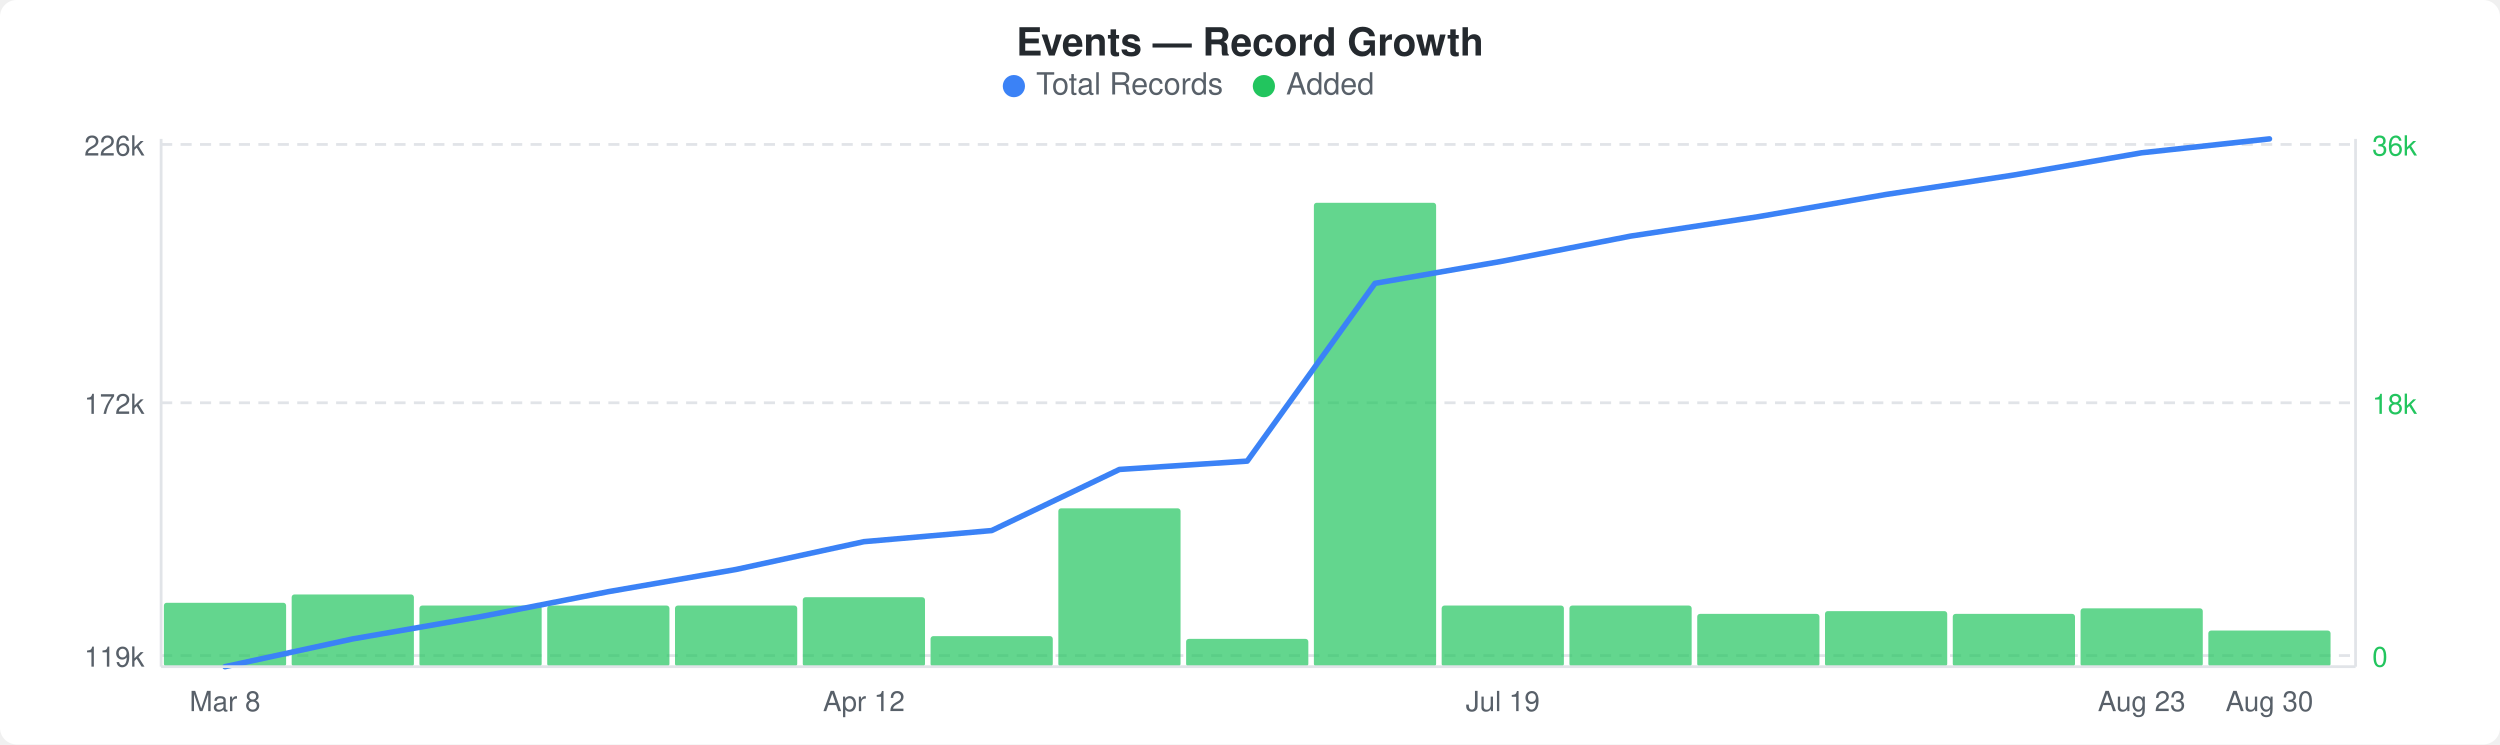
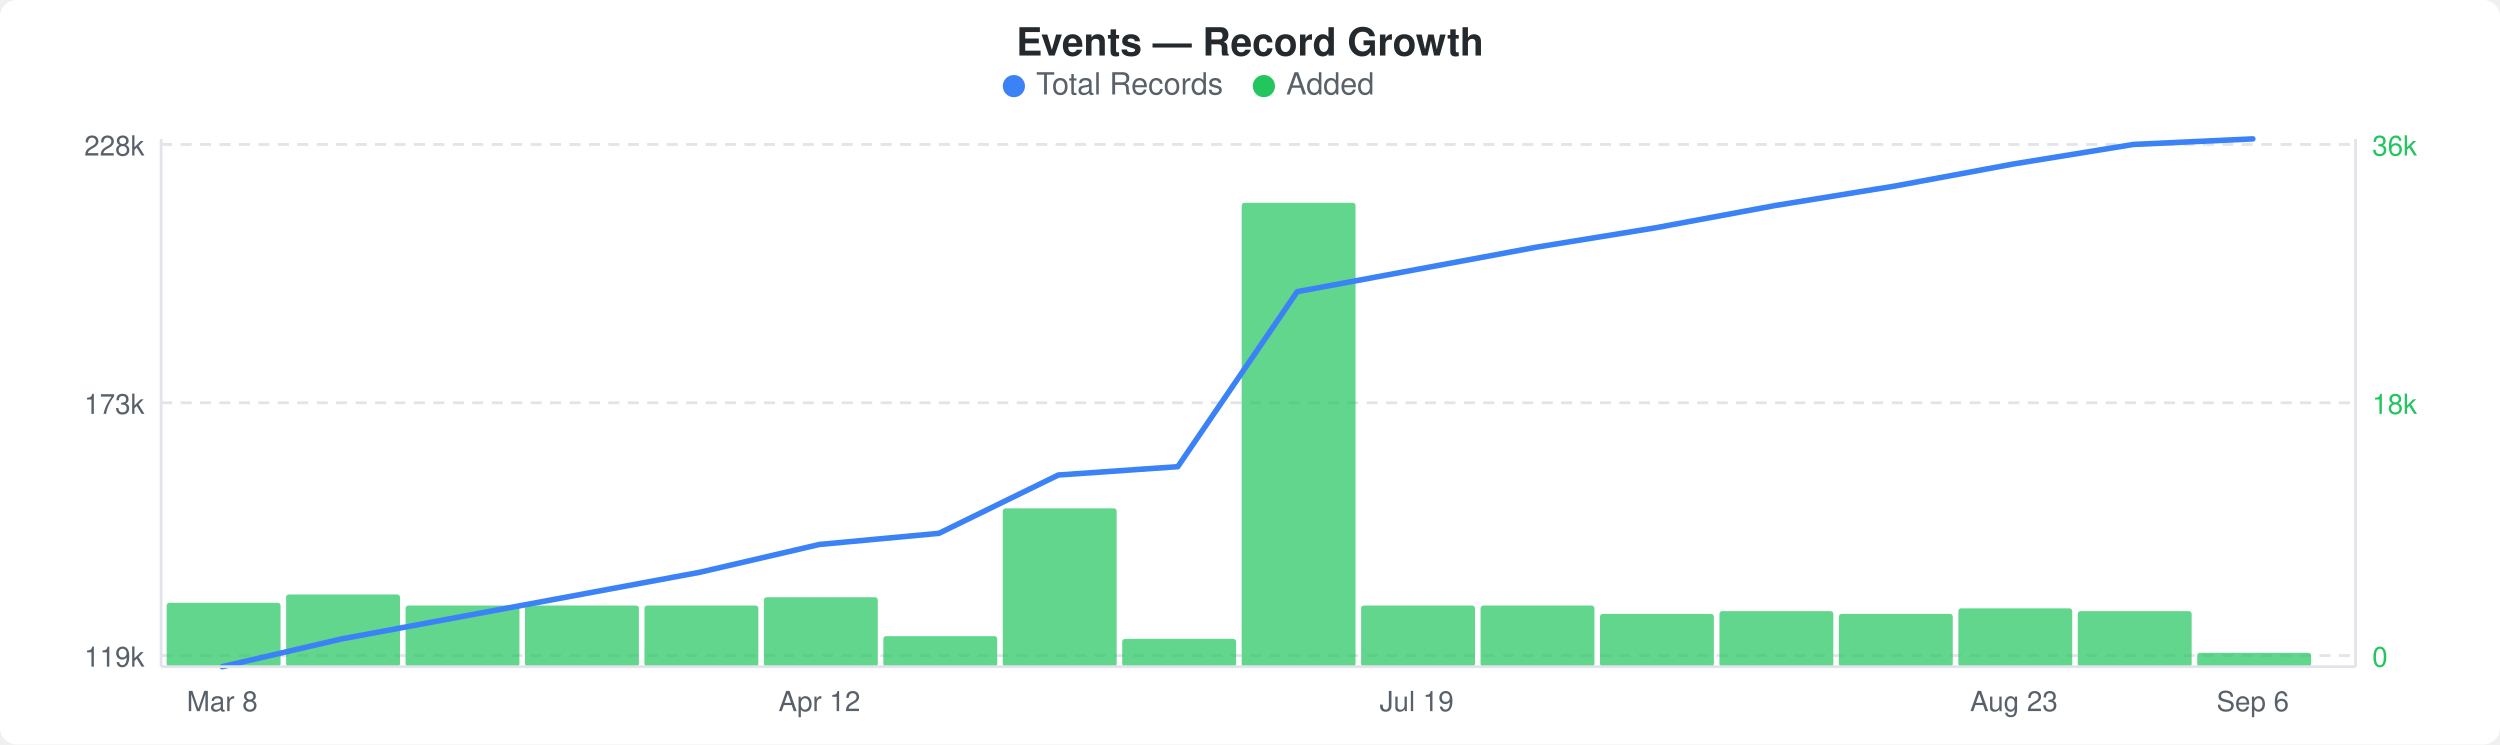
<svg xmlns="http://www.w3.org/2000/svg" width="900" height="268" viewBox="0 0 900 268">
  <rect width="900" height="268" fill="#ffffff" rx="6" ry="6" />
  <text x="450" y="20" text-anchor="middle" font-family="-apple-system, BlinkMacSystemFont, &quot;Segoe UI&quot;, Helvetica, Arial, sans-serif" font-size="14" font-weight="600" fill="#24292e">Events — Record Growth</text>
  <circle cx="365" cy="31" r="4" fill="#3b82f6" />
  <text x="373" y="34" font-family="-apple-system, BlinkMacSystemFont, &quot;Segoe UI&quot;, Helvetica, Arial, sans-serif" font-size="11" fill="#586069">Total Records</text>
  <circle cx="455" cy="31" r="4" fill="#22c55e" />
  <text x="463" y="34" font-family="-apple-system, BlinkMacSystemFont, &quot;Segoe UI&quot;, Helvetica, Arial, sans-serif" font-size="11" fill="#586069">Added</text>
  <line x1="58" y1="52" x2="848" y2="52" stroke="#e1e4e8" stroke-width="1" stroke-dasharray="4,3" />
  <line x1="58" y1="145" x2="848" y2="145" stroke="#e1e4e8" stroke-width="1" stroke-dasharray="4,3" />
  <line x1="58" y1="236" x2="848" y2="236" stroke="#e1e4e8" stroke-width="1" stroke-dasharray="4,3" />
-   <rect x="59" y="217" width="44" height="23" rx="1" fill="#22c55eb3" />
-   <rect x="105" y="214" width="44" height="26" rx="1" fill="#22c55eb3" />
-   <rect x="151" y="218" width="44" height="22" rx="1" fill="#22c55eb3" />
-   <rect x="197" y="218" width="44" height="22" rx="1" fill="#22c55eb3" />
-   <rect x="243" y="218" width="44" height="22" rx="1" fill="#22c55eb3" />
-   <rect x="289" y="215" width="44" height="25" rx="1" fill="#22c55eb3" />
-   <rect x="335" y="229" width="44" height="11" rx="1" fill="#22c55eb3" />
-   <rect x="381" y="183" width="44" height="57" rx="1" fill="#22c55eb3" />
-   <rect x="427" y="230" width="44" height="10" rx="1" fill="#22c55eb3" />
-   <rect x="473" y="73" width="44" height="167" rx="1" fill="#22c55eb3" />
-   <rect x="519" y="218" width="44" height="22" rx="1" fill="#22c55eb3" />
-   <rect x="565" y="218" width="44" height="22" rx="1" fill="#22c55eb3" />
-   <rect x="611" y="221" width="44" height="19" rx="1" fill="#22c55eb3" />
-   <rect x="657" y="220" width="44" height="20" rx="1" fill="#22c55eb3" />
-   <rect x="703" y="221" width="44" height="19" rx="1" fill="#22c55eb3" />
-   <rect x="749" y="219" width="44" height="21" rx="1" fill="#22c55eb3" />
-   <rect x="795" y="227" width="44" height="13" rx="1" fill="#22c55eb3" />
-   <polyline points="81,240 127,230 173,222 219,213 265,205 311,195 357,191 403,169 449,166 495,102 541,94 587,85 633,78 679,70 725,63 771,55 817,50" fill="none" stroke="#3b82f6" stroke-width="2" stroke-linejoin="round" stroke-linecap="round" />
-   <text x="52" y="56" text-anchor="end" font-family="-apple-system, BlinkMacSystemFont, &quot;Segoe UI&quot;, Helvetica, Arial, sans-serif" font-size="10" fill="#586069">226k</text>
-   <text x="52" y="149" text-anchor="end" font-family="-apple-system, BlinkMacSystemFont, &quot;Segoe UI&quot;, Helvetica, Arial, sans-serif" font-size="10" fill="#586069">172k</text>
+   <rect x="60" y="217" width="41" height="23" rx="1" fill="#22c55eb3" />
+   <rect x="103" y="214" width="41" height="26" rx="1" fill="#22c55eb3" />
+   <rect x="146" y="218" width="41" height="22" rx="1" fill="#22c55eb3" />
+   <rect x="189" y="218" width="41" height="22" rx="1" fill="#22c55eb3" />
+   <rect x="232" y="218" width="41" height="22" rx="1" fill="#22c55eb3" />
+   <rect x="275" y="215" width="41" height="25" rx="1" fill="#22c55eb3" />
+   <rect x="318" y="229" width="41" height="11" rx="1" fill="#22c55eb3" />
+   <rect x="361" y="183" width="41" height="57" rx="1" fill="#22c55eb3" />
+   <rect x="404" y="230" width="41" height="10" rx="1" fill="#22c55eb3" />
+   <rect x="447" y="73" width="41" height="167" rx="1" fill="#22c55eb3" />
+   <rect x="490" y="218" width="41" height="22" rx="1" fill="#22c55eb3" />
+   <rect x="533" y="218" width="41" height="22" rx="1" fill="#22c55eb3" />
+   <rect x="576" y="221" width="41" height="19" rx="1" fill="#22c55eb3" />
+   <rect x="619" y="220" width="41" height="20" rx="1" fill="#22c55eb3" />
+   <rect x="662" y="221" width="41" height="19" rx="1" fill="#22c55eb3" />
+   <rect x="705" y="219" width="41" height="21" rx="1" fill="#22c55eb3" />
+   <rect x="748" y="220" width="41" height="20" rx="1" fill="#22c55eb3" />
+   <rect x="791" y="235" width="41" height="5" rx="1" fill="#22c55eb3" />
+   <polyline points="80,240 123,230 166,222 209,214 252,206 295,196 338,192 381,171 424,168 467,105 510,97 553,89 596,82 639,74 682,67 725,59 768,52 811,50" fill="none" stroke="#3b82f6" stroke-width="2" stroke-linejoin="round" stroke-linecap="round" />
+   <text x="52" y="56" text-anchor="end" font-family="-apple-system, BlinkMacSystemFont, &quot;Segoe UI&quot;, Helvetica, Arial, sans-serif" font-size="10" fill="#586069">228k</text>
+   <text x="52" y="149" text-anchor="end" font-family="-apple-system, BlinkMacSystemFont, &quot;Segoe UI&quot;, Helvetica, Arial, sans-serif" font-size="10" fill="#586069">173k</text>
  <text x="52" y="240" text-anchor="end" font-family="-apple-system, BlinkMacSystemFont, &quot;Segoe UI&quot;, Helvetica, Arial, sans-serif" font-size="10" fill="#586069">119k</text>
  <text x="854" y="56" text-anchor="start" font-family="-apple-system, BlinkMacSystemFont, &quot;Segoe UI&quot;, Helvetica, Arial, sans-serif" font-size="10" fill="#22c55e">36k</text>
  <text x="854" y="149" text-anchor="start" font-family="-apple-system, BlinkMacSystemFont, &quot;Segoe UI&quot;, Helvetica, Arial, sans-serif" font-size="10" fill="#22c55e">18k</text>
  <text x="854" y="240" text-anchor="start" font-family="-apple-system, BlinkMacSystemFont, &quot;Segoe UI&quot;, Helvetica, Arial, sans-serif" font-size="10" fill="#22c55e">0</text>
  <line x1="58" y1="50" x2="58" y2="240" stroke="#e1e4e8" stroke-width="1" />
  <line x1="58" y1="240" x2="848" y2="240" stroke="#e1e4e8" stroke-width="1" />
  <line x1="848" y1="50" x2="848" y2="240" stroke="#e1e4e8" stroke-width="1" />
-   <text x="81" y="256" text-anchor="middle" font-family="-apple-system, BlinkMacSystemFont, &quot;Segoe UI&quot;, Helvetica, Arial, sans-serif" font-size="10" fill="#586069">Mar 8</text>
-   <text x="311" y="256" text-anchor="middle" font-family="-apple-system, BlinkMacSystemFont, &quot;Segoe UI&quot;, Helvetica, Arial, sans-serif" font-size="10" fill="#586069">Apr 12</text>
-   <text x="541" y="256" text-anchor="middle" font-family="-apple-system, BlinkMacSystemFont, &quot;Segoe UI&quot;, Helvetica, Arial, sans-serif" font-size="10" fill="#586069">Jul 19</text>
-   <text x="771" y="256" text-anchor="middle" font-family="-apple-system, BlinkMacSystemFont, &quot;Segoe UI&quot;, Helvetica, Arial, sans-serif" font-size="10" fill="#586069">Aug 23</text>
-   <text x="817" y="256" text-anchor="middle" font-family="-apple-system, BlinkMacSystemFont, &quot;Segoe UI&quot;, Helvetica, Arial, sans-serif" font-size="10" fill="#586069">Aug 30</text>
+   <text x="80" y="256" text-anchor="middle" font-family="-apple-system, BlinkMacSystemFont, &quot;Segoe UI&quot;, Helvetica, Arial, sans-serif" font-size="10" fill="#586069">Mar 8</text>
+   <text x="295" y="256" text-anchor="middle" font-family="-apple-system, BlinkMacSystemFont, &quot;Segoe UI&quot;, Helvetica, Arial, sans-serif" font-size="10" fill="#586069">Apr 12</text>
+   <text x="510" y="256" text-anchor="middle" font-family="-apple-system, BlinkMacSystemFont, &quot;Segoe UI&quot;, Helvetica, Arial, sans-serif" font-size="10" fill="#586069">Jul 19</text>
+   <text x="725" y="256" text-anchor="middle" font-family="-apple-system, BlinkMacSystemFont, &quot;Segoe UI&quot;, Helvetica, Arial, sans-serif" font-size="10" fill="#586069">Aug 23</text>
+   <text x="811" y="256" text-anchor="middle" font-family="-apple-system, BlinkMacSystemFont, &quot;Segoe UI&quot;, Helvetica, Arial, sans-serif" font-size="10" fill="#586069">Sep 6</text>
</svg>
